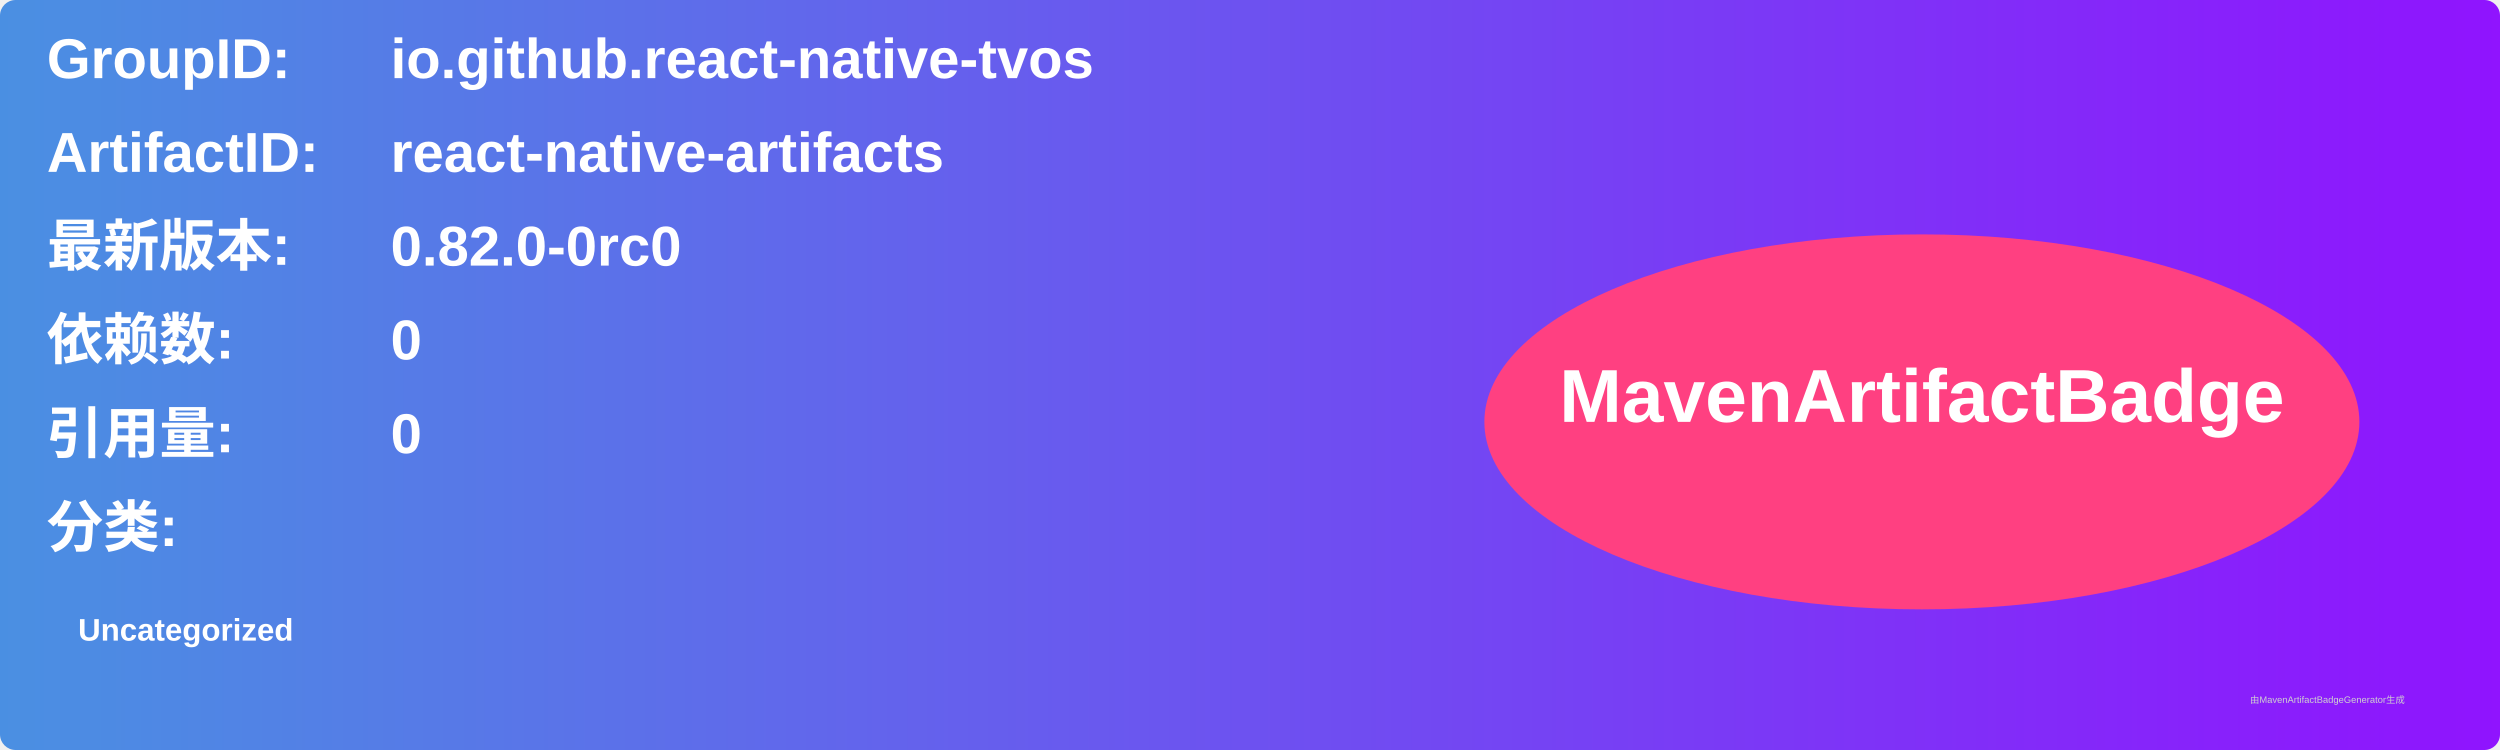
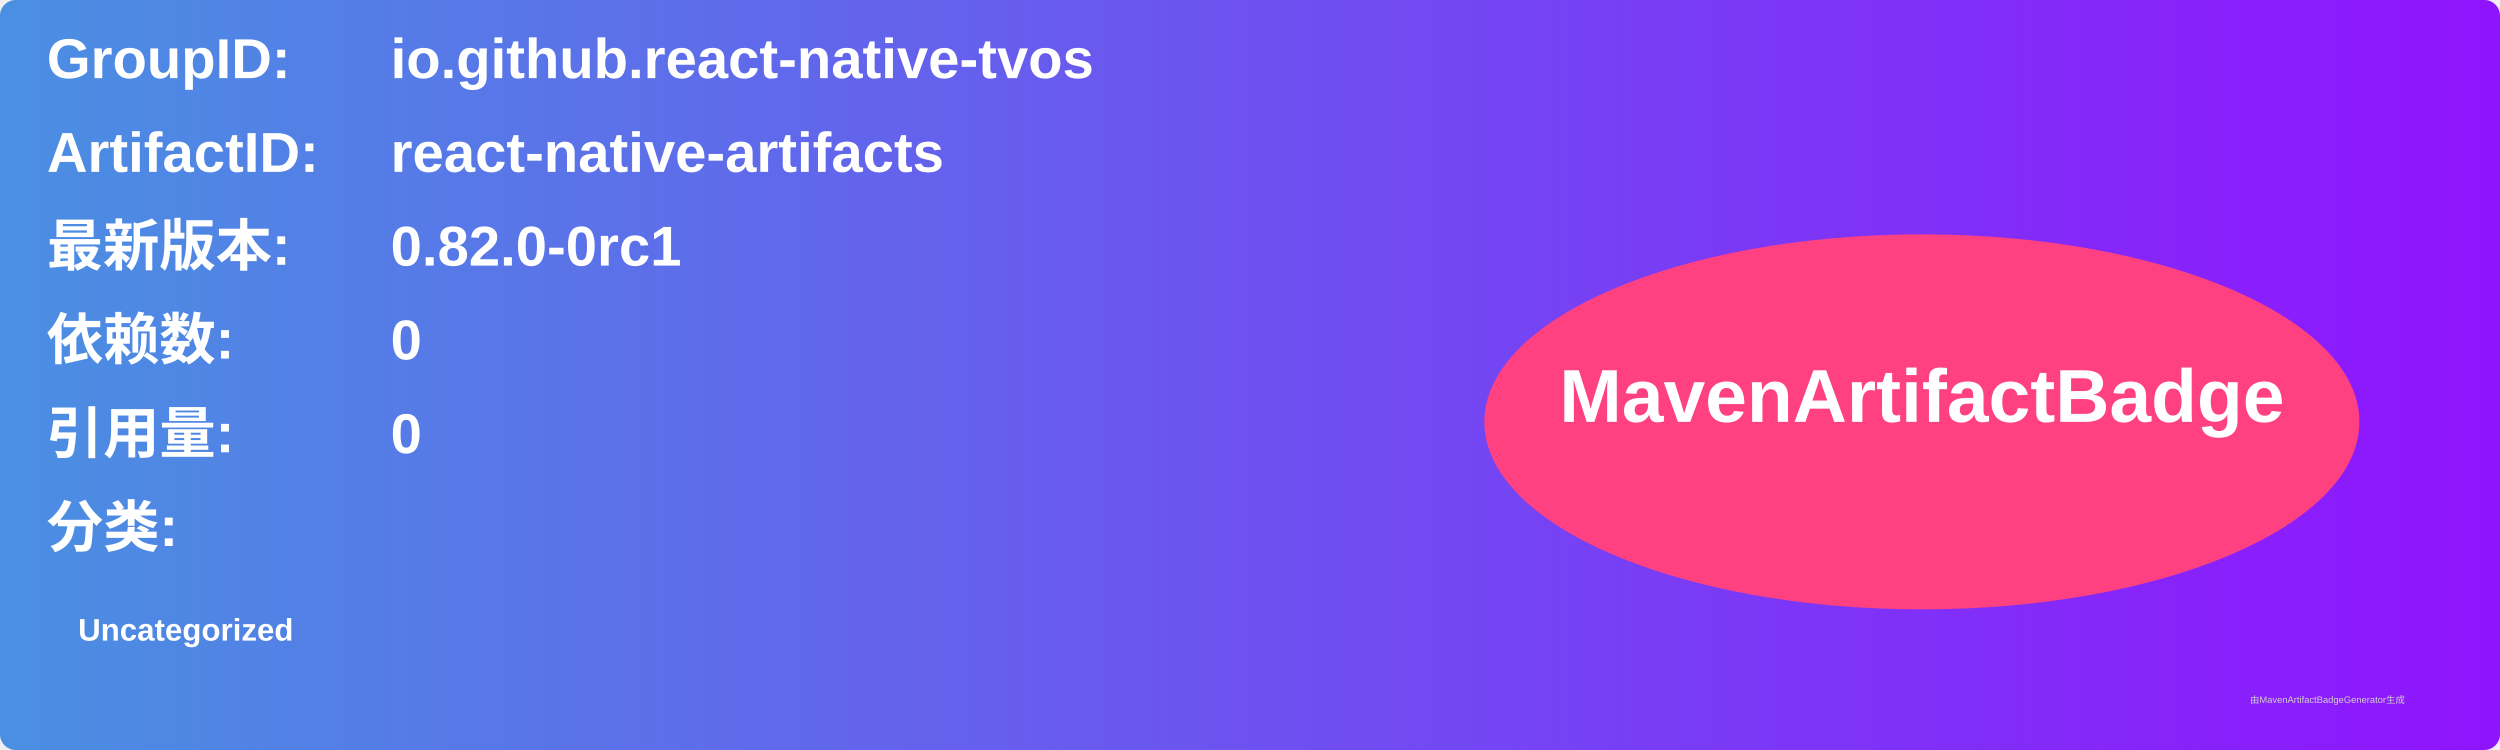
<svg xmlns="http://www.w3.org/2000/svg" width="800" height="240" viewBox="0 0 800 240">
  <linearGradient id="grad" x1="0%" y1="0%" x2="100%" y2="0%">
    <stop offset="0%" stop-color="#4a90e2" />
    <stop offset="100%" stop-color="#9013fe" />
  </linearGradient>
  <rect width="100%" height="100%" rx="5" ry="5" fill="url(#grad)" />
  <g transform="translate(15, 15)">
    <text x="0" y="10" font-family="Arial" font-size="18" fill="white" font-weight="bold" width="260">GroupID:</text>
    <text x="110" y="10" font-family="Arial" font-size="18" fill="white" font-weight="bold" width="460">io.github.react-native-tvos</text>
    <text x="0" y="40" font-family="Arial" font-size="18" fill="white" font-weight="bold" width="260">ArtifactID:</text>
    <text x="110" y="40" font-family="Arial" font-size="18" fill="white" font-weight="bold" width="460">react-native-artifacts</text>
    <text x="0" y="70" font-family="Arial" font-size="18" fill="white" font-weight="bold">最新版本:</text>
    <text x="110" y="70" font-family="Arial" font-size="18" fill="white" font-weight="bold">
-       <tspan font-weight="bold">0.82.0-0rc0</tspan>
+       <tspan font-weight="bold">0.82.0-0rc1</tspan>
    </text>
    <text x="0" y="100" font-family="Arial" font-size="18" fill="white" font-weight="bold">依赖数: </text>
    <text x="110" y="100" font-family="Arial" font-size="18" fill="white">
      <tspan font-weight="bold">0</tspan>
    </text>
    <text x="0" y="130" font-family="Arial" font-size="18" fill="white" font-weight="bold">引用量: </text>
    <text x="110" y="130" font-family="Arial" font-size="18" fill="white">
      <tspan font-weight="bold">0</tspan>
    </text>
    <text x="0" y="160" font-family="Arial" font-size="18" fill="white" font-weight="bold">分类:</text>
    <text x="10" y="190" font-family="Arial" font-size="10" fill="white">
      <tspan font-weight="bold">Uncategorized</tspan>
    </text>
    <ellipse cx="600" cy="120" rx="140" ry="60" fill="#ff4081" />
    <text x="600" y="120" text-anchor="middle" font-family="Arial" font-size="24" fill="white" font-weight="bold">MavenArtifactBadge</text>
  </g>
  <text x="720" y="225" font-family="Arial" font-size="3" fill="#d0d0d0">由MavenArtifactBadgeGenerator生成</text>
</svg>
